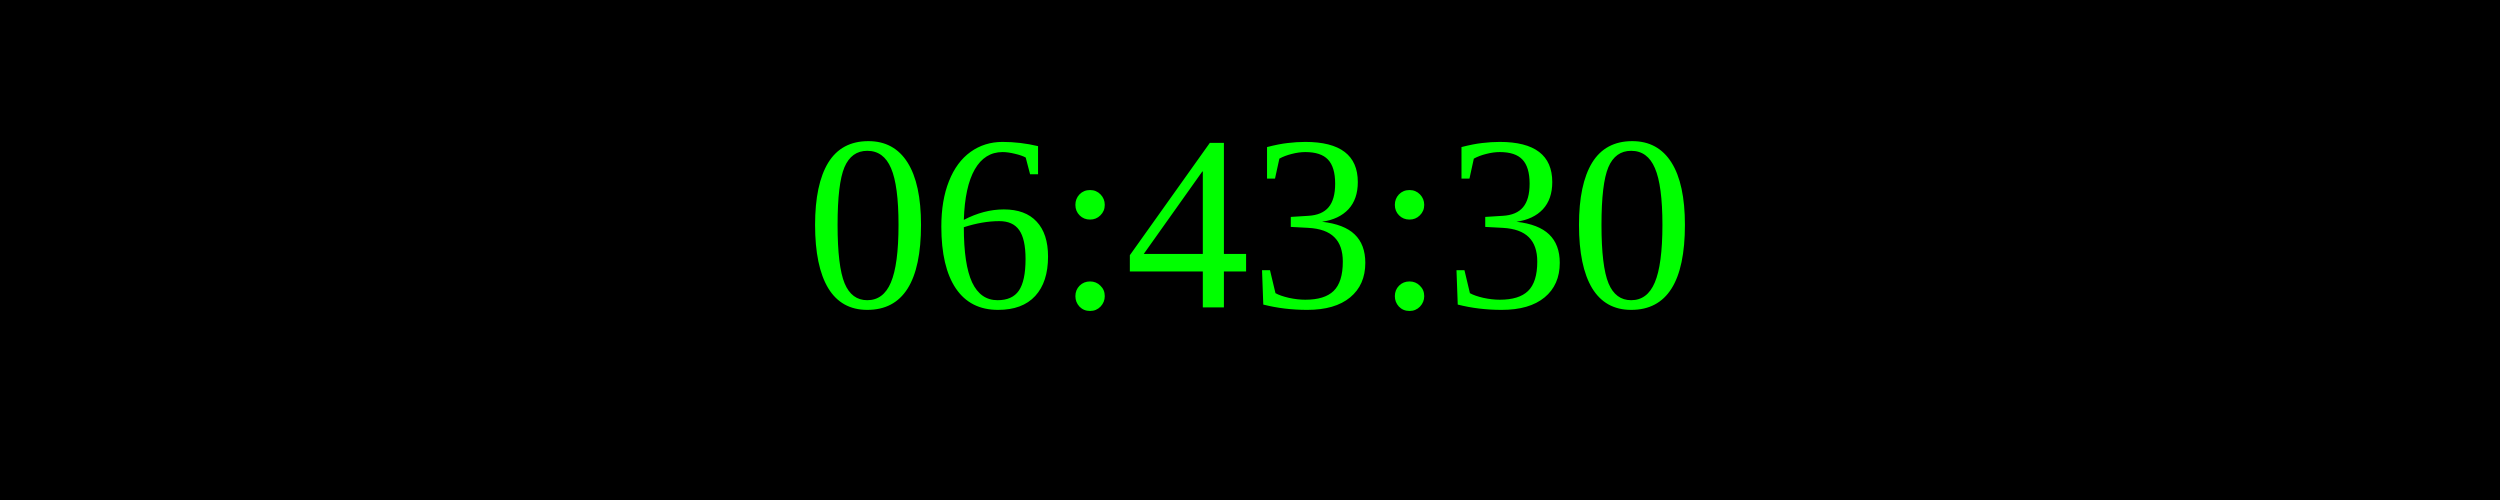
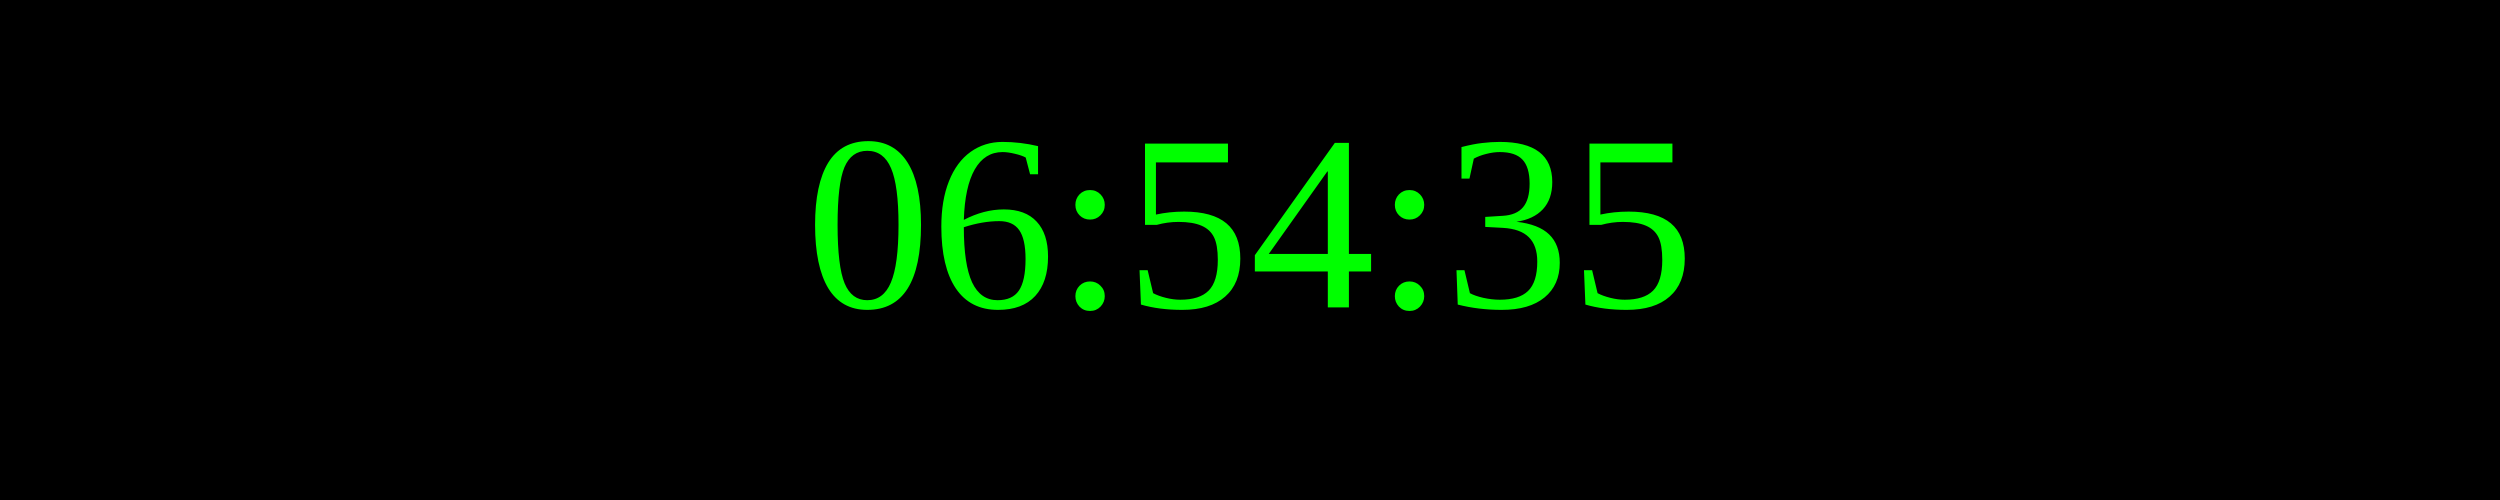
<svg xmlns="http://www.w3.org/2000/svg" width="250" height="50">
  <rect width="100%" height="100%" fill="black" />
  <text x="50%" y="50%" font-size="25" fill="lime" text-anchor="middle" dominant-baseline="middle">
- 06:43:30
+ 06:54:35
</text>
</svg>
